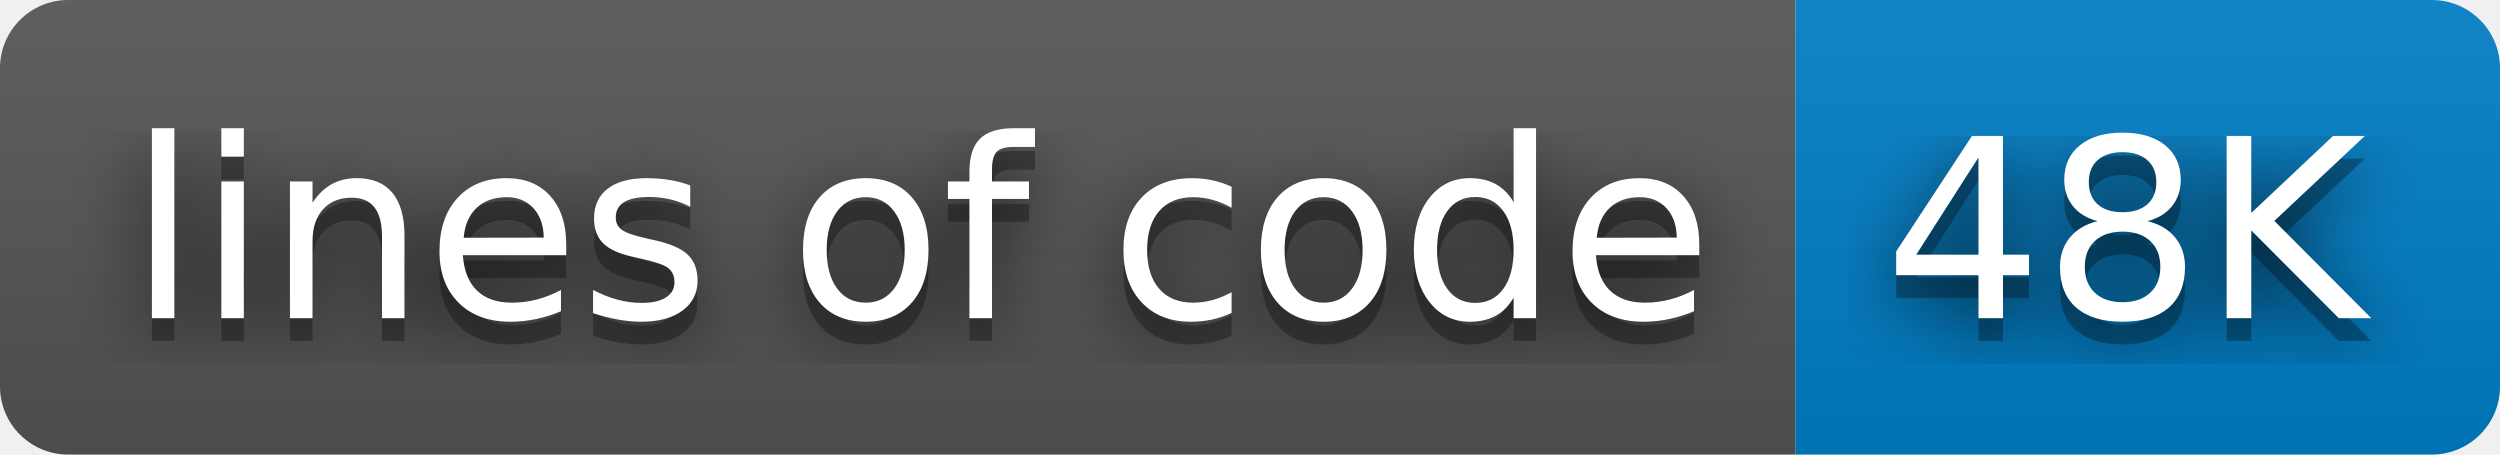
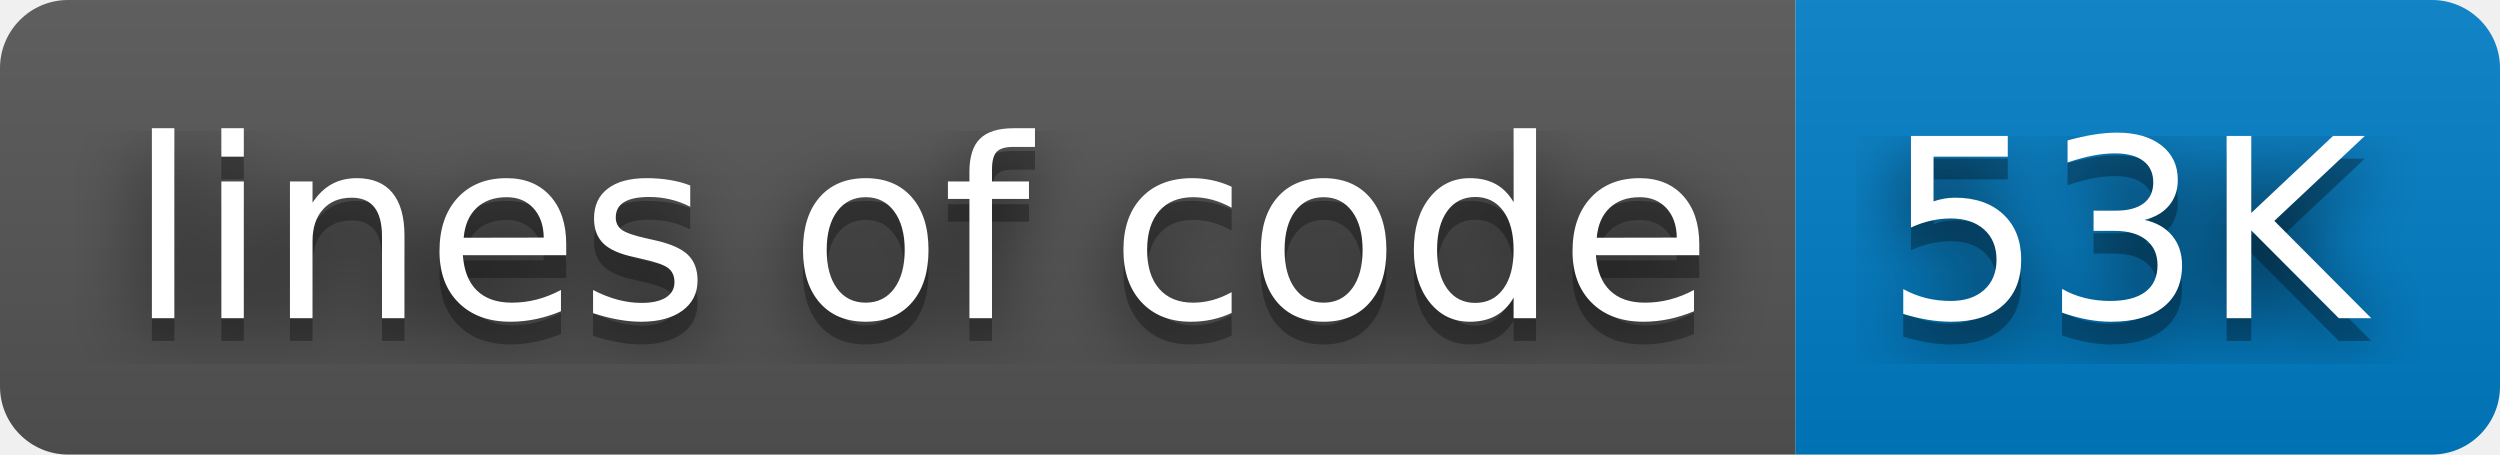
- <svg xmlns="http://www.w3.org/2000/svg" width="110" height="20" role="img" aria-label="lines of code: 48K">
+ <svg xmlns="http://www.w3.org/2000/svg" width="110" height="20" role="img" aria-label="lines of code: 53K">
  <filter id="blur">
    <feGaussianBlur stdDeviation="16" />
  </filter>
  <linearGradient id="s" x2="0" y2="100%">
    <stop offset="0" stop-color="#bbb" stop-opacity=".1" />
    <stop offset="1" stop-opacity=".1" />
  </linearGradient>
  <clipPath id="r">
    <rect width="110" height="20" rx="3" />
  </clipPath>
  <g clip-path="url(#r)">
    <rect width="79" height="20" fill="#555" />
    <rect x="79" width="31" height="20" fill="#007ec6" />
    <rect width="110" height="20" fill="url(#s)" />
  </g>
  <g fill="#fff" text-anchor="middle" font-family="Verdana,Geneva,DejaVu Sans,sans-serif" text-rendering="geometricPrecision" font-size="110">
    <g transform="scale(.1)">
      <g aria-hidden="true" fill="#010101">
        <text x="405" y="150" fill-opacity=".8" filter="url(#blur)" textLength="690">lines of code</text>
        <text x="405" y="150" fill-opacity=".3" textLength="690">lines of code</text>
      </g>
      <text x="405" y="140" textLength="690">lines of code</text>
    </g>
    <g transform="scale(.1)">
      <g aria-hidden="true" fill="#010101">
-         <text x="935" y="150" fill-opacity=".8" filter="url(#blur)" textLength="210">48K</text>
-         <text x="935" y="150" fill-opacity=".3" textLength="210">48K</text>
+         <text x="935" y="150" fill-opacity=".8" filter="url(#blur)" textLength="210">53K</text>
+         <text x="935" y="150" fill-opacity=".3" textLength="210">53K</text>
      </g>
-       <text x="935" y="140" textLength="210">48K</text>
+       <text x="935" y="140" textLength="210">53K</text>
    </g>
  </g>
</svg>
